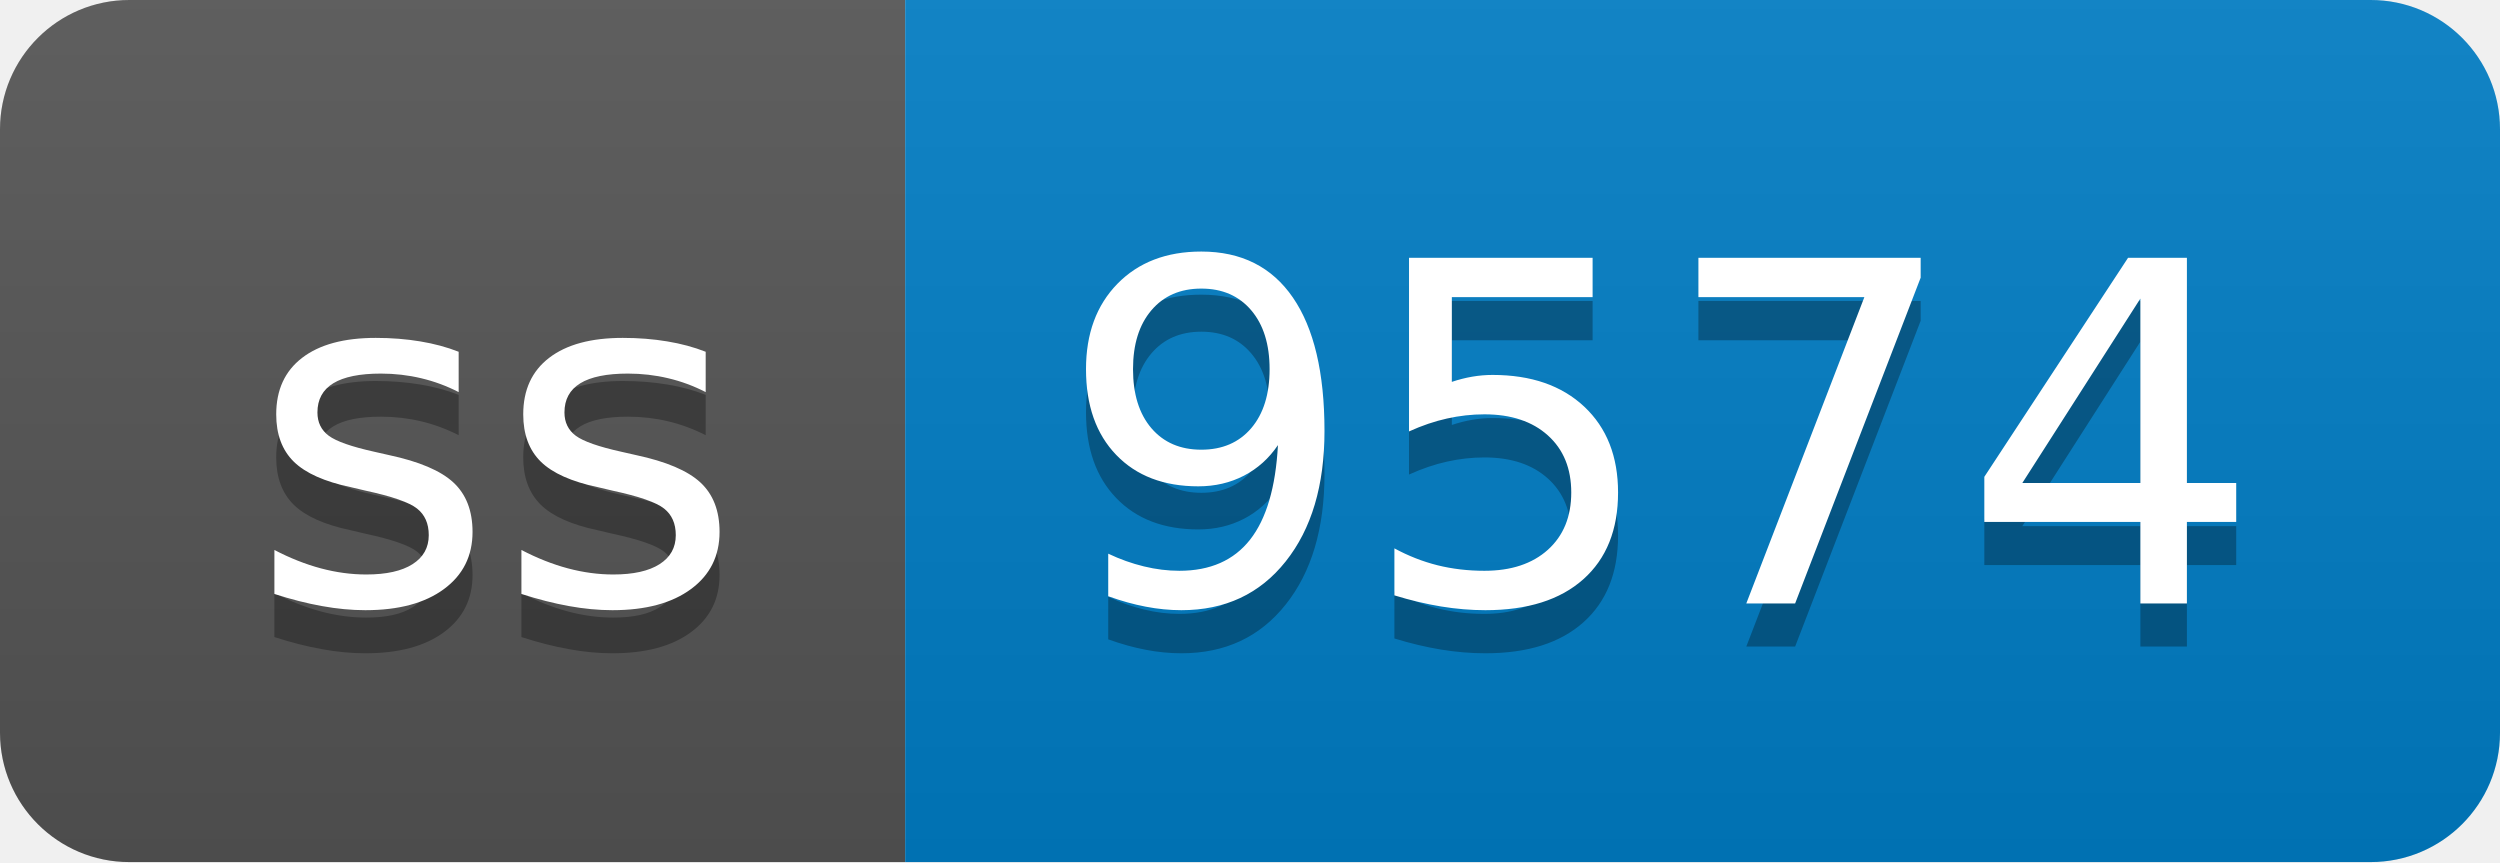
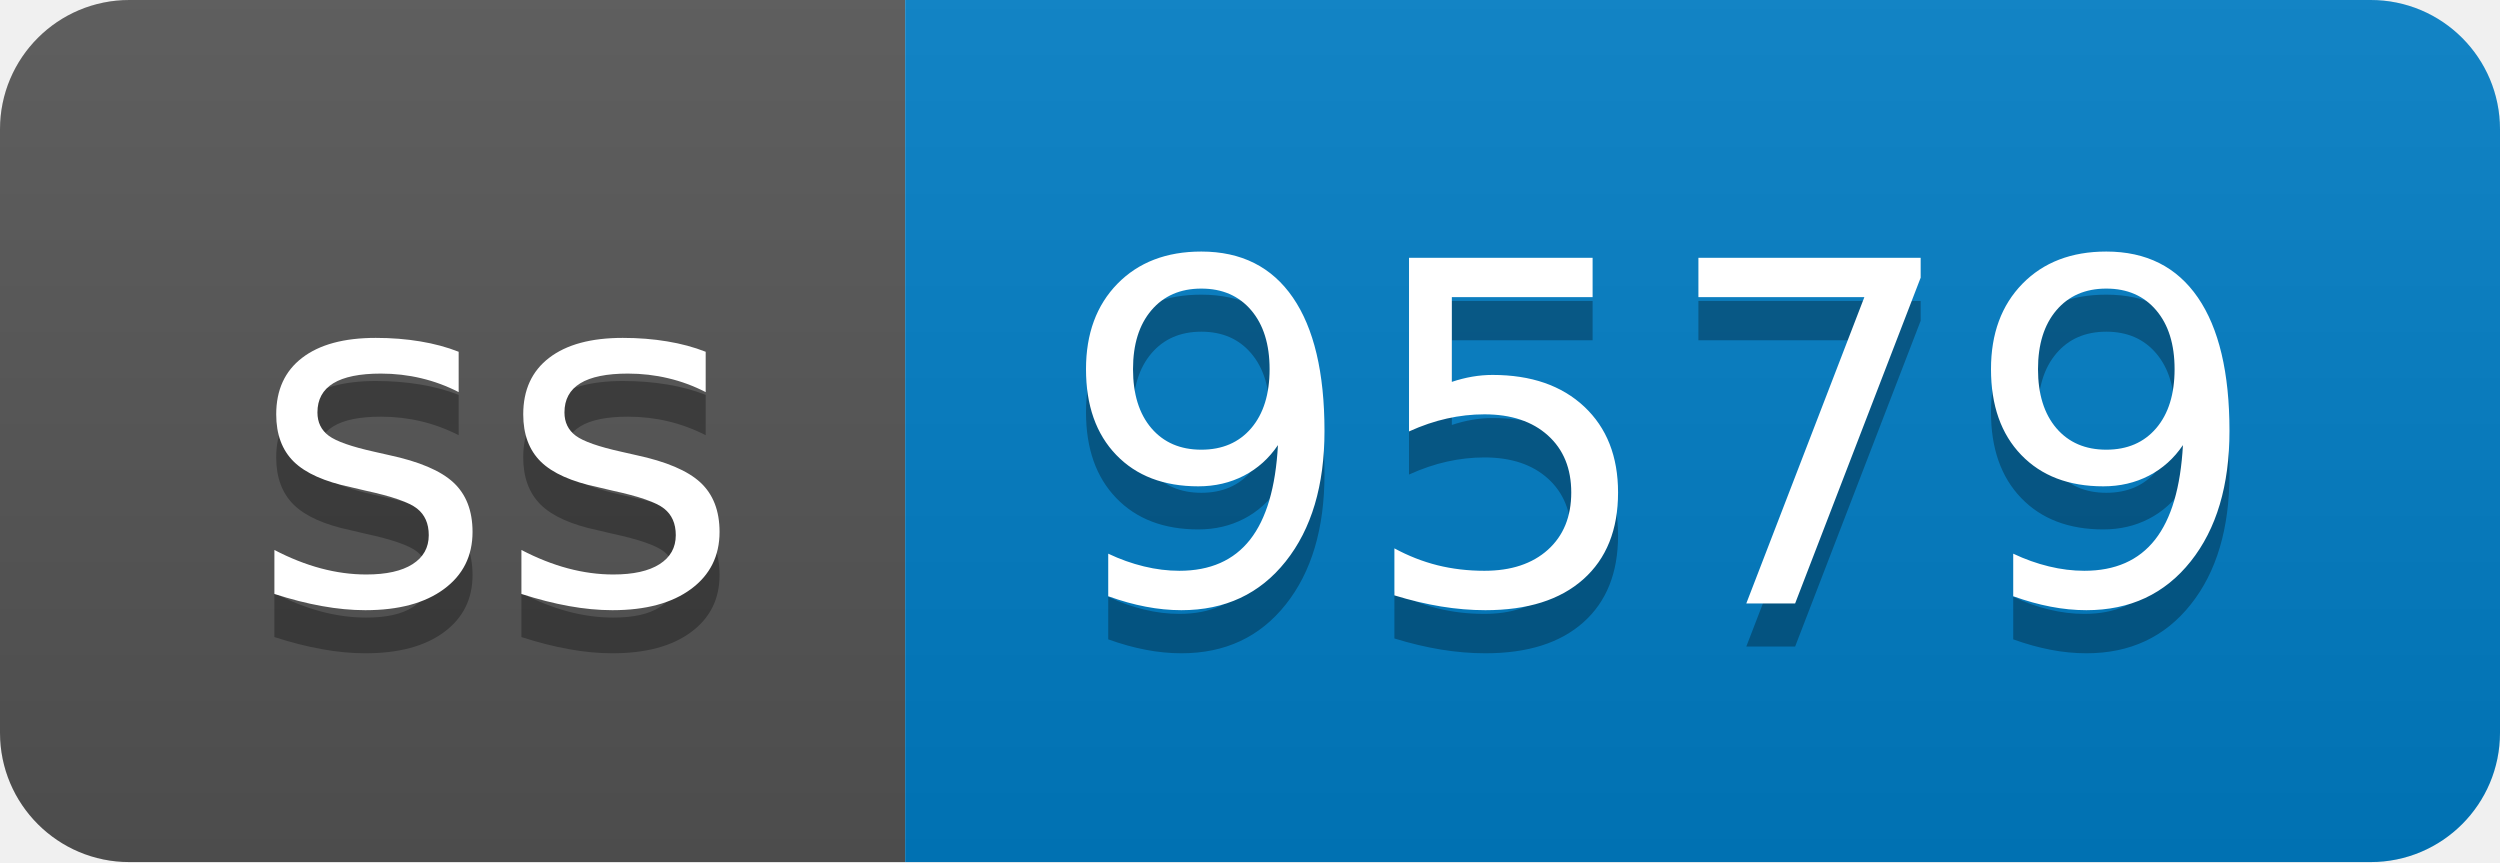
- <svg xmlns="http://www.w3.org/2000/svg" width="58" height="20" role="img" aria-label="ss: 9574">
+ <svg xmlns="http://www.w3.org/2000/svg" width="58" height="20" role="img" aria-label="ss: 9579">
  <linearGradient id="s" x2="0" y2="100%">
    <stop offset="0" stop-color="#bbb" stop-opacity=".1" />
    <stop offset="1" stop-opacity=".1" />
  </linearGradient>
  <clipPath id="r">
    <rect width="58" height="20" rx="3" fill="#fff" />
  </clipPath>
  <g clip-path="url(#r)">
    <rect width="21" height="20" fill="#555" />
    <rect x="21" width="37" height="20" fill="#007ec6" />
    <rect width="58" height="20" fill="url(#s)" />
  </g>
  <g fill="#fff" text-anchor="middle" font-family="Verdana,Geneva,DejaVu Sans,sans-serif" text-rendering="geometricPrecision" font-size="110">
    <text aria-hidden="true" x="115" y="150" fill="#010101" fill-opacity=".3" transform="scale(.1)" textLength="110">ss</text>
    <text x="115" y="140" transform="scale(.1)" fill="#fff" textLength="110">ss</text>
-     <text aria-hidden="true" x="385" y="150" fill="#010101" fill-opacity=".3" transform="scale(.1)" textLength="270">9574</text>
-     <text x="385" y="140" transform="scale(.1)" fill="#fff" textLength="270">9574</text>
+     <text aria-hidden="true" x="385" y="150" fill="#010101" fill-opacity=".3" transform="scale(.1)" textLength="270">9579</text>
+     <text x="385" y="140" transform="scale(.1)" fill="#fff" textLength="270">9579</text>
  </g>
</svg>
